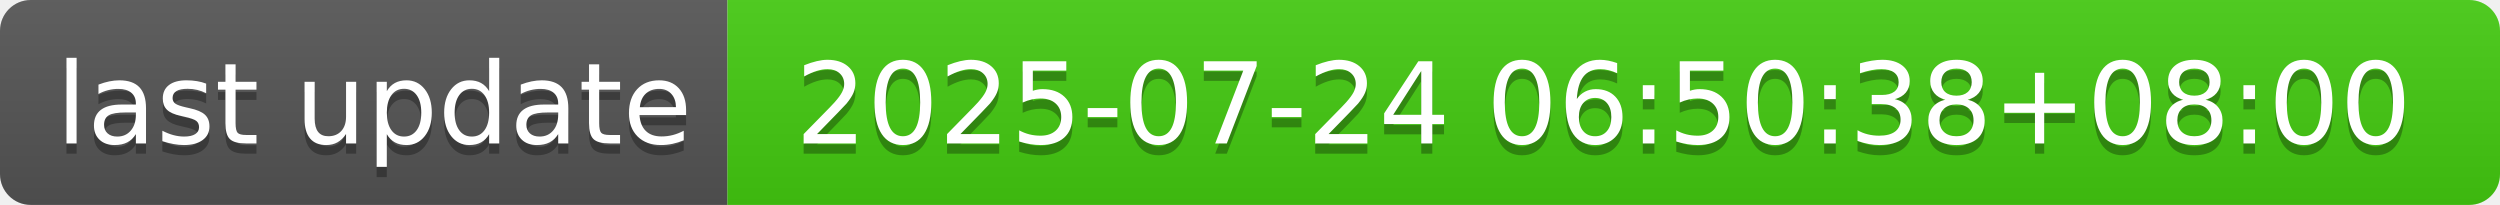
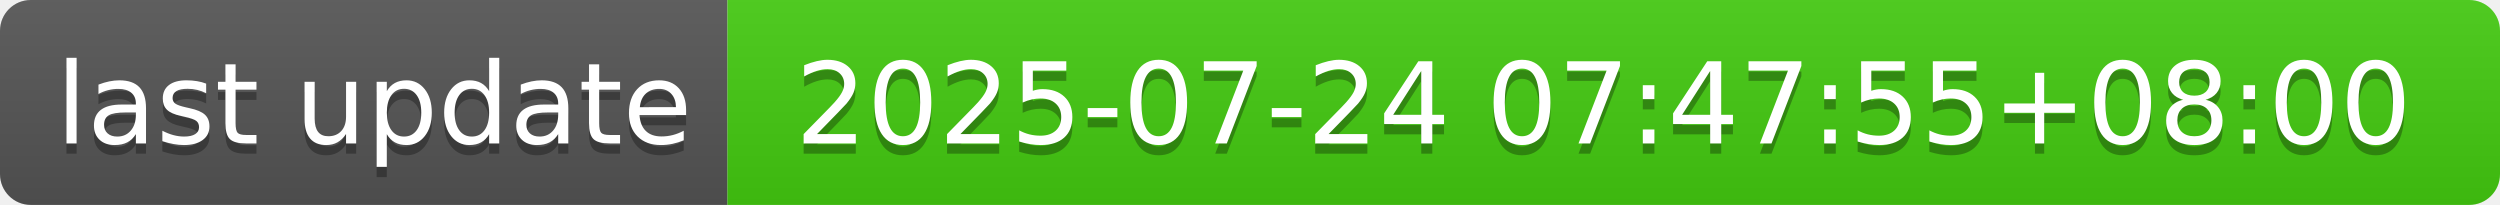
- <svg xmlns="http://www.w3.org/2000/svg" width="244" height="20" role="img" aria-label="last update: 2025-07-24 06:50:38+08:00">
+ <svg xmlns="http://www.w3.org/2000/svg" width="244" height="20" role="img" aria-label="last update: 2025-07-24 07:47:55+08:00">
  <linearGradient id="s" x2="0" y2="100%">
    <stop offset="0" stop-color="#bbb" stop-opacity=".1" />
    <stop offset="1" stop-opacity=".1" />
  </linearGradient>
  <clipPath id="r">
    <rect width="244" height="20" rx="3" fill="#fff" />
  </clipPath>
  <g clip-path="url(#r)">
    <rect width="71" height="20" fill="#555" />
    <rect x="71" width="173" height="20" fill="#4c1" />
    <rect width="244" height="20" fill="url(#s)" />
  </g>
  <g fill="#fff" text-anchor="middle" font-family="Verdana,Geneva,DejaVu Sans,sans-serif" text-rendering="geometricPrecision" font-size="110">
    <text aria-hidden="true" x="365" y="150" fill="#010101" fill-opacity=".3" transform="scale(.1)" textLength="610">last update</text>
    <text x="365" y="140" transform="scale(.1)" fill="#fff" textLength="610">last update</text>
-     <text aria-hidden="true" x="1565" y="150" fill="#010101" fill-opacity=".3" transform="scale(.1)" textLength="1630">2025-07-24 06:50:38+08:00</text>
-     <text x="1565" y="140" transform="scale(.1)" fill="#fff" textLength="1630">2025-07-24 06:50:38+08:00</text>
+     <text aria-hidden="true" x="1565" y="150" fill="#010101" fill-opacity=".3" transform="scale(.1)" textLength="1630">2025-07-24 07:47:55+08:00</text>
+     <text x="1565" y="140" transform="scale(.1)" fill="#fff" textLength="1630">2025-07-24 07:47:55+08:00</text>
  </g>
</svg>
